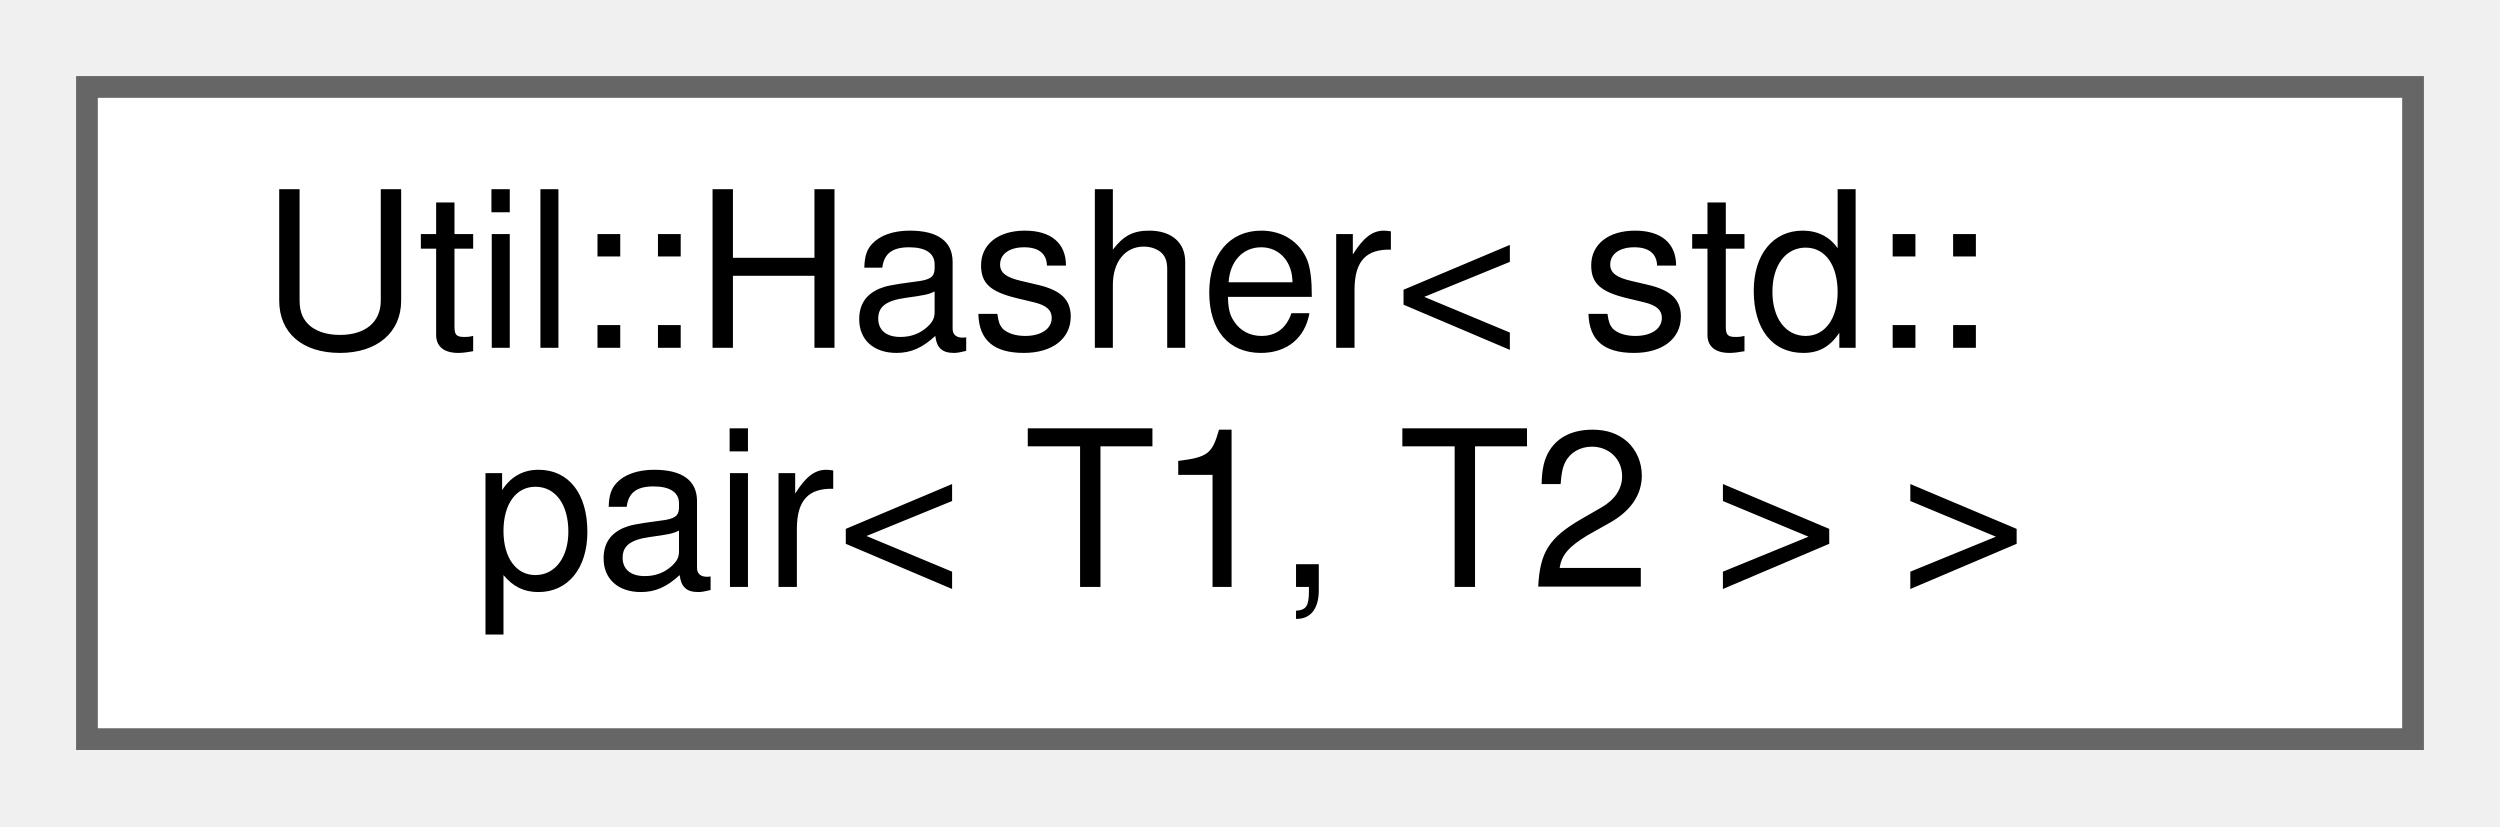
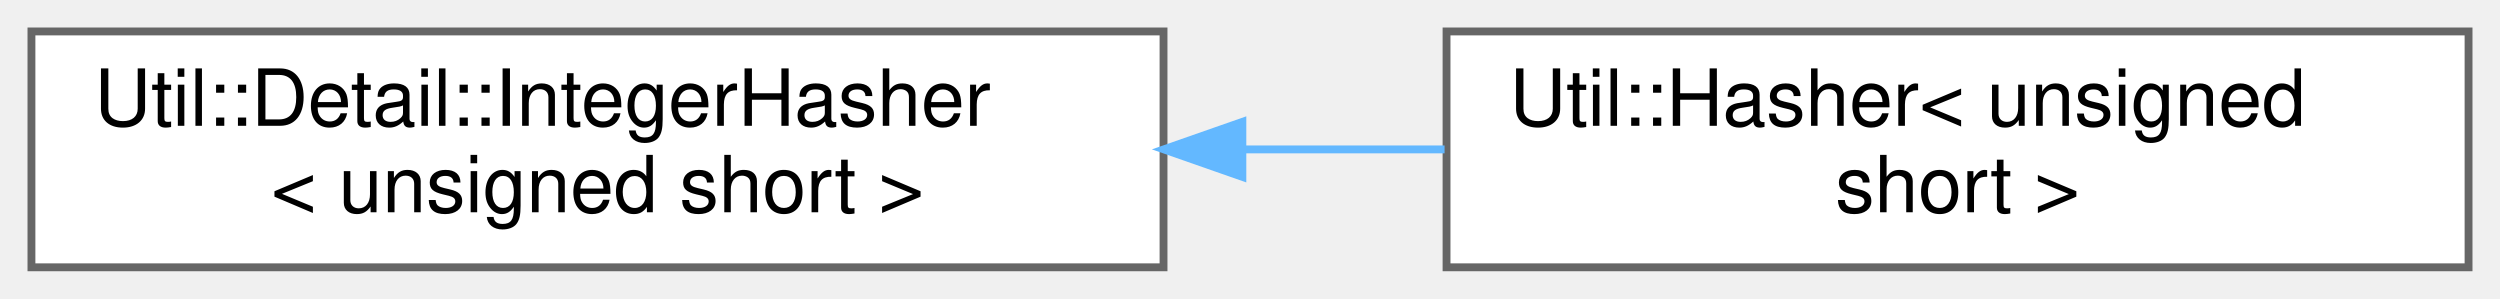
- <svg xmlns="http://www.w3.org/2000/svg" xmlns:xlink="http://www.w3.org/1999/xlink" width="115pt" height="38pt" viewBox="0.00 0.00 115.00 38.00">
+ <svg xmlns="http://www.w3.org/2000/svg" xmlns:xlink="http://www.w3.org/1999/xlink" width="318pt" height="38pt" viewBox="0.00 0.00 318.00 38.00">
  <g id="graph0" class="graph" transform="scale(1 1) rotate(0) translate(4 34)">
    <g id="Node000000" class="node">
      <g id="a_Node000000">
-         <a xlink:href="struct_util_1_1_hasher_3_01std_1_1pair_3_01_t1_00_01_t2_01_4_01_4.html" target="_top" xlink:title=" ">
-           <polygon fill="white" stroke="#666666" points="107,-30 0,-30 0,0 107,0 107,-30" />
-           <text text-anchor="start" x="8" y="-18" font-family="Helvetica,sans-Serif" font-size="10.00">Util::Hasher&lt; std::</text>
-           <text text-anchor="middle" x="53.5" y="-7" font-family="Helvetica,sans-Serif" font-size="10.00">pair&lt; T1, T2 &gt; &gt;</text>
+         <a xlink:href="struct_util_1_1_detail_1_1_integer_hasher.html" target="_top" xlink:title=" ">
+           <polygon fill="white" stroke="#666666" points="144,-30 0,-30 0,0 144,0 144,-30" />
+           <text text-anchor="start" x="8" y="-18" font-family="Helvetica,sans-Serif" font-size="10.00">Util::Detail::IntegerHasher</text>
+           <text text-anchor="middle" x="72" y="-7" font-family="Helvetica,sans-Serif" font-size="10.00">&lt; unsigned short &gt;</text>
+         </a>
+       </g>
+     </g>
+     <g id="Node000001" class="node">
+       <g id="a_Node000001">
+         <a xlink:href="struct_util_1_1_hasher_3_01unsigned_01short_01_4.html" target="_top" xlink:title=" ">
+           <polygon fill="white" stroke="#666666" points="310,-30 180,-30 180,0 310,0 310,-30" />
+           <text text-anchor="start" x="188" y="-18" font-family="Helvetica,sans-Serif" font-size="10.00">Util::Hasher&lt; unsigned</text>
+           <text text-anchor="middle" x="245" y="-7" font-family="Helvetica,sans-Serif" font-size="10.00"> short &gt;</text>
+         </a>
+       </g>
+     </g>
+     <g id="edge1151_Node000000_Node000001" class="edge">
+       <g id="a_edge1151_Node000000_Node000001">
+         <a xlink:title=" ">
+           <path fill="none" stroke="#63b8ff" d="M154.09,-15C162.7,-15 171.37,-15 179.75,-15" />
+           <polygon fill="#63b8ff" stroke="#63b8ff" points="154.03,-11.5 144.03,-15 154.03,-18.5 154.03,-11.5" />
        </a>
      </g>
    </g>
  </g>
</svg>
